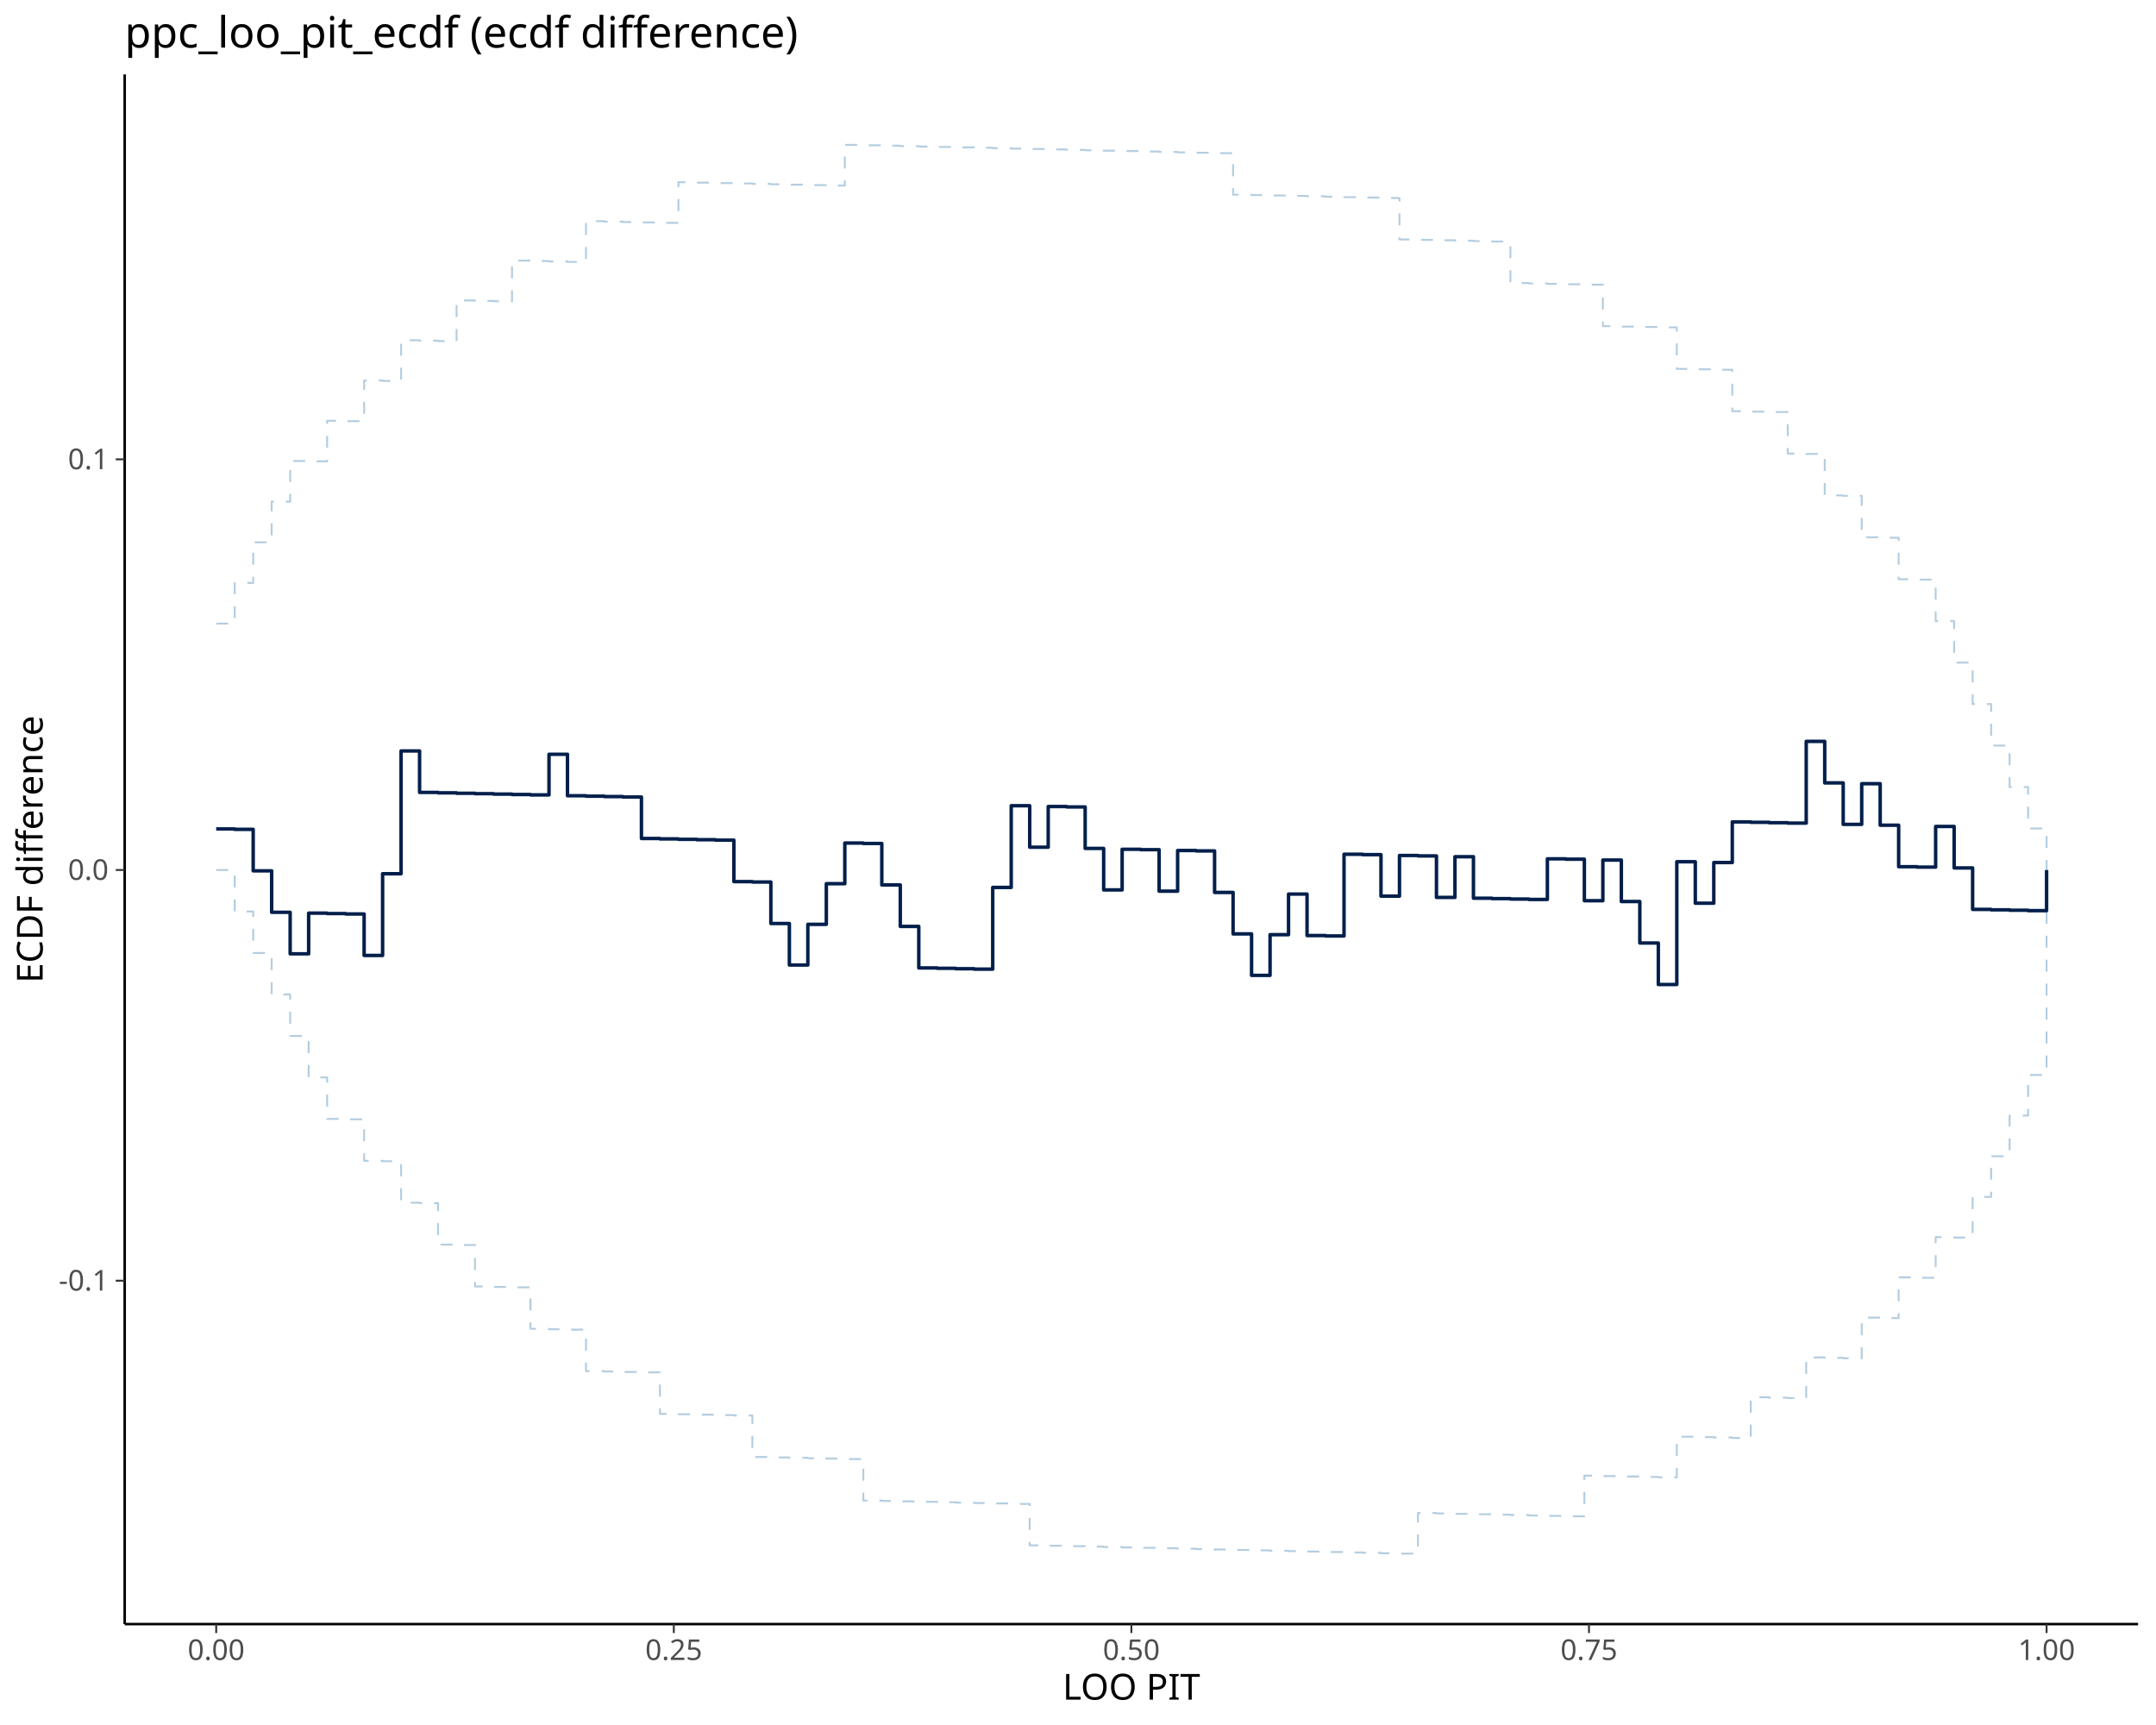
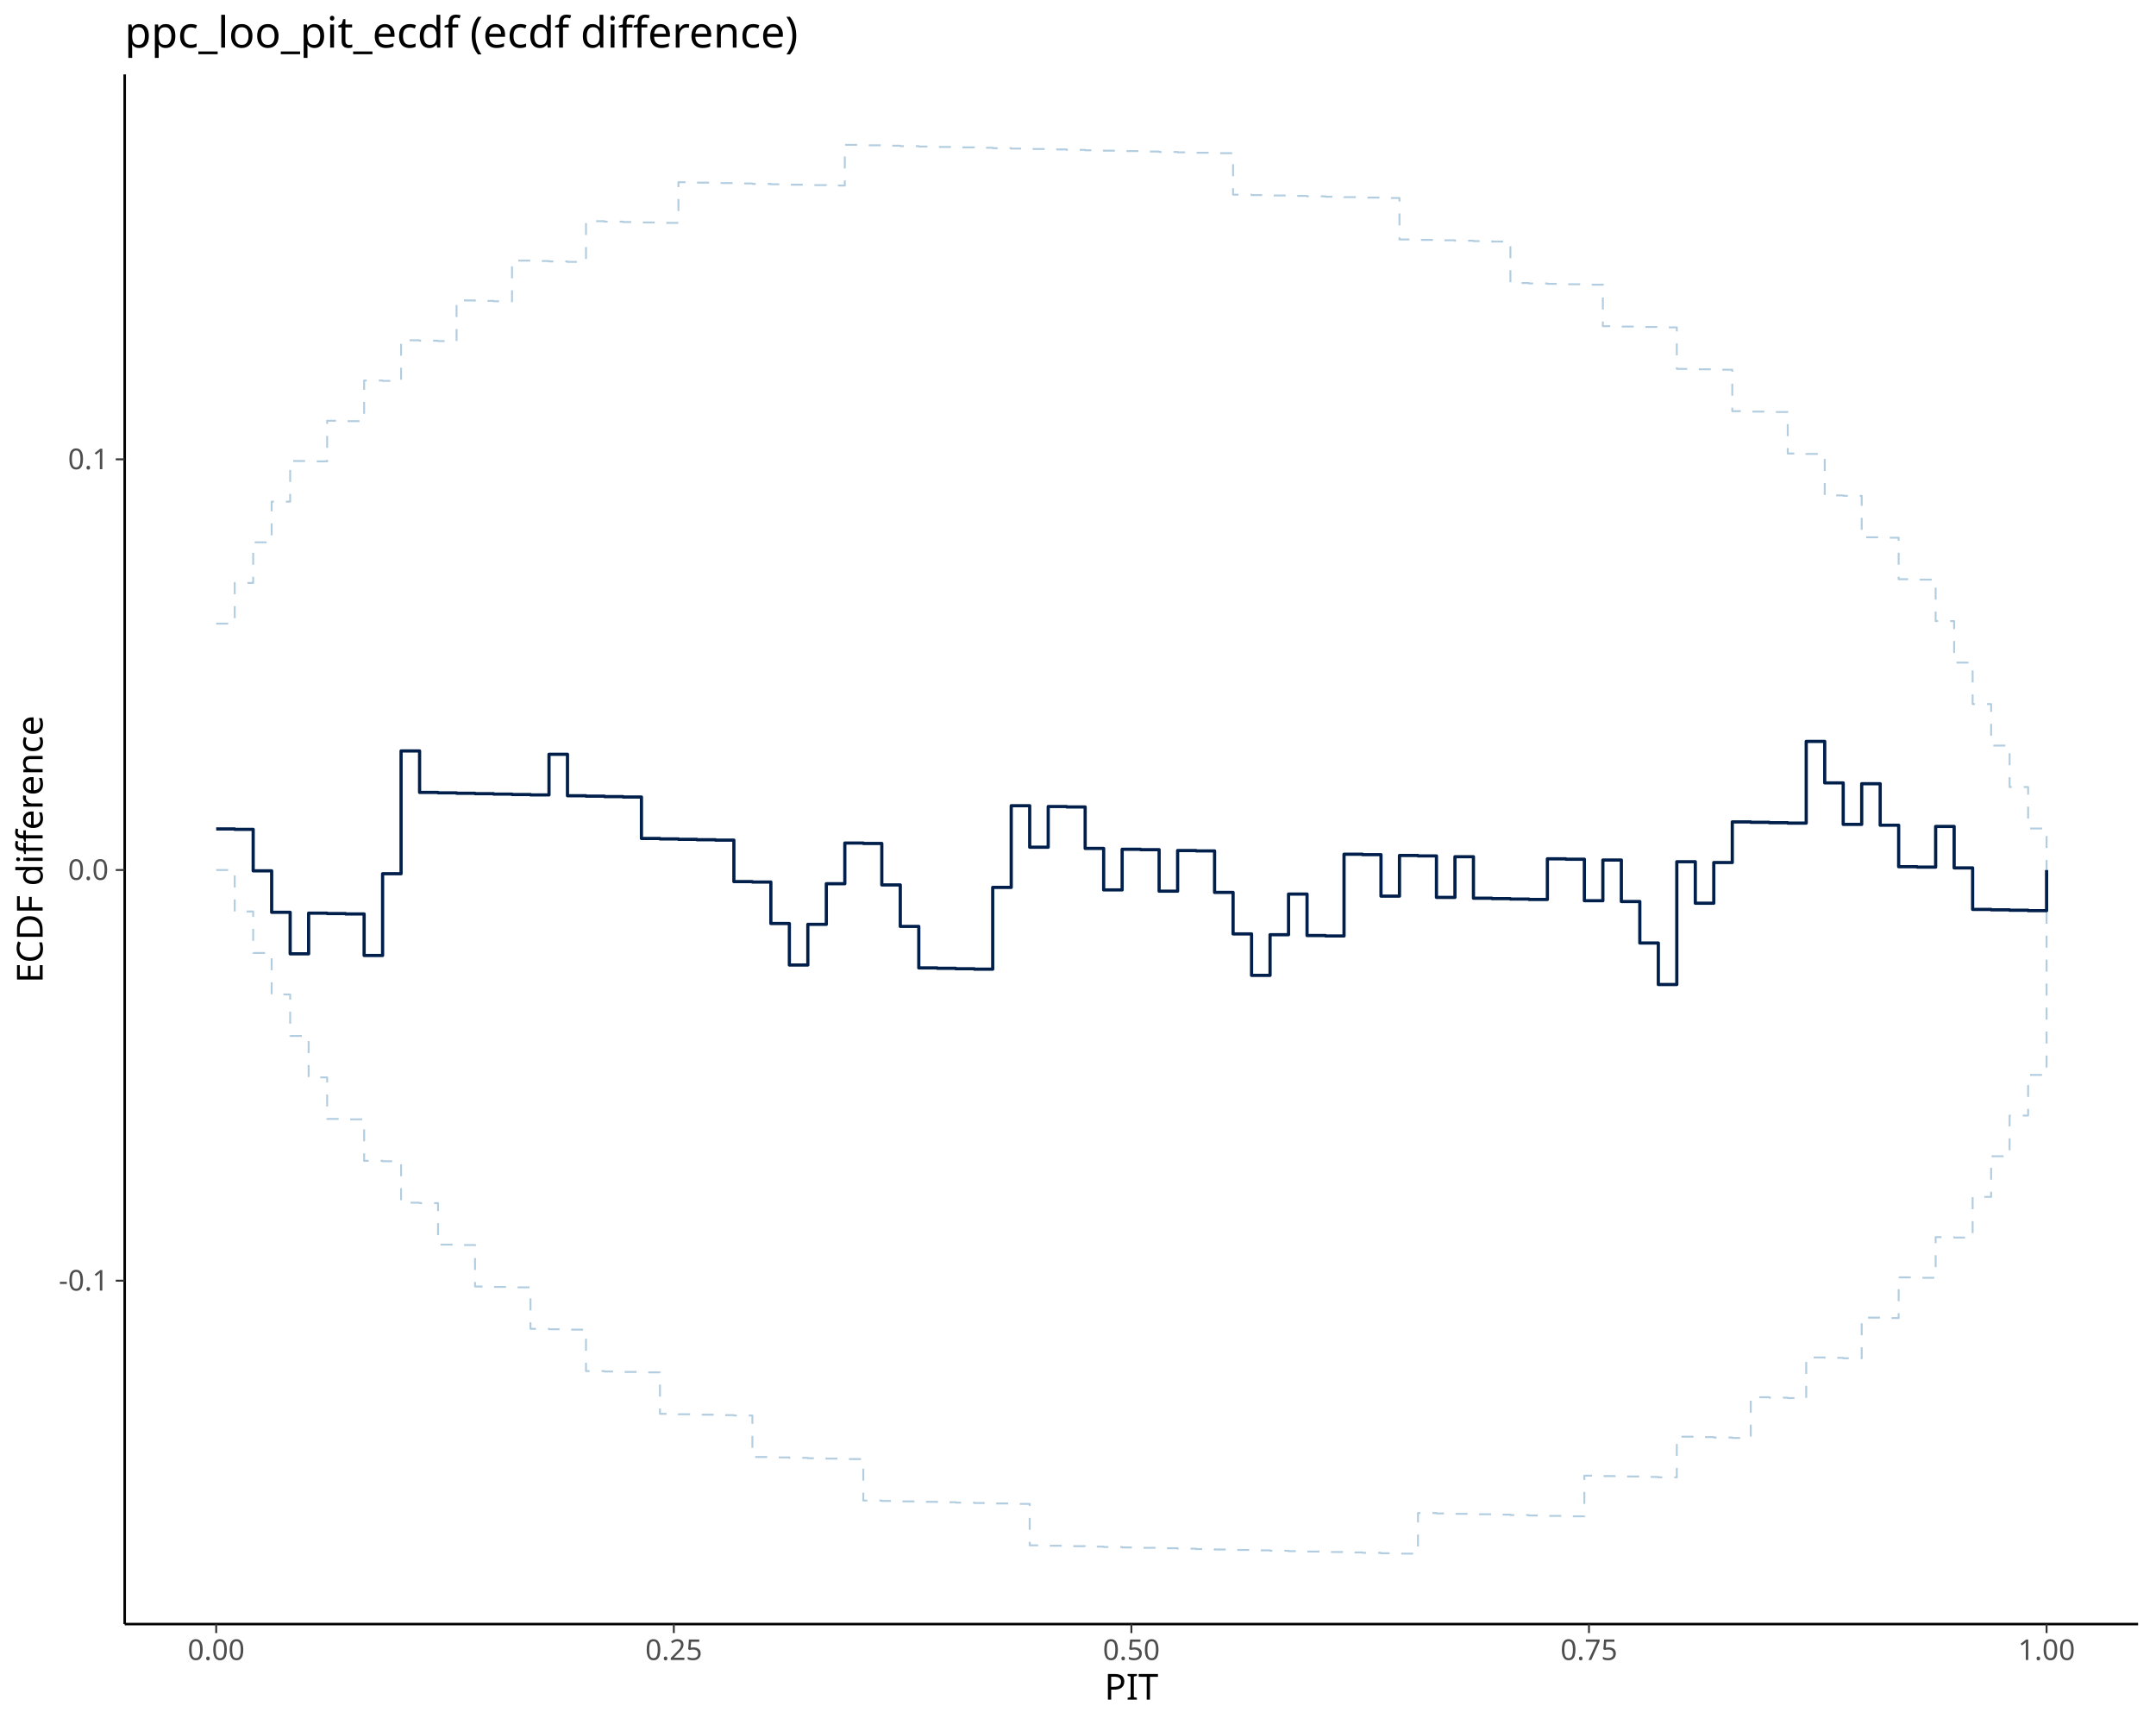
<svg xmlns="http://www.w3.org/2000/svg" class="svglite" data-engine-version="2.0" width="720.00pt" height="576.00pt" viewBox="0 0 720.00 576.00">
  <defs>
    <style type="text/css">
    .svglite line, .svglite polyline, .svglite polygon, .svglite path, .svglite rect, .svglite circle {
      fill: none;
      stroke: #000000;
      stroke-linecap: round;
      stroke-linejoin: round;
      stroke-miterlimit: 10.00;
    }
  </style>
  </defs>
  <rect width="100%" height="100%" style="stroke: none; fill: #FFFFFF;" />
  <defs>
    <clipPath id="cpMC4wMHw3MjAuMDB8MC4wMHw1NzYuMDA=">
      <rect x="0.00" y="0.00" width="720.00" height="576.00" />
    </clipPath>
  </defs>
  <g clip-path="url(#cpMC4wMHw3MjAuMDB8MC4wMHw1NzYuMDA=)">
</g>
  <defs>
    <clipPath id="cpNDEuNjR8NzE0LjAyfDI0Ljg1fDU0Mi4zMA==">
      <rect x="41.64" y="24.85" width="672.38" height="517.45" />
    </clipPath>
  </defs>
  <g clip-path="url(#cpNDEuNjR8NzE0LjAyfDI0Ljg1fDU0Mi4zMA==)">
    <polyline points="72.20,208.23 78.38,208.23 78.38,194.65 84.55,194.65 84.55,181.08 90.72,181.08 90.72,167.50 96.90,167.50 96.90,153.93 103.07,153.93 103.07,154.06 109.25,154.06 109.25,140.49 115.42,140.49 115.42,140.63 121.60,140.63 121.60,127.05 127.77,127.05 127.77,127.19 133.94,127.19 133.94,113.62 140.12,113.62 140.12,113.76 146.29,113.76 146.29,113.89 152.47,113.89 152.47,100.32 158.64,100.32 158.64,100.46 164.82,100.46 164.82,100.60 170.99,100.60 170.99,87.02 177.16,87.02 177.16,87.16 183.34,87.16 183.34,87.30 189.51,87.30 189.51,87.44 195.69,87.44 195.69,73.86 201.86,73.86 201.86,74.00 208.04,74.00 208.04,74.14 214.21,74.14 214.21,74.28 220.39,74.28 220.39,74.42 226.56,74.42 226.56,60.84 232.73,60.84 232.73,60.98 238.91,60.98 238.91,61.12 245.08,61.12 245.08,61.26 251.26,61.26 251.26,61.40 257.43,61.40 257.43,61.53 263.61,61.53 263.61,61.67 269.78,61.67 269.78,61.81 275.95,61.81 275.95,61.95 282.13,61.95 282.13,48.38 288.30,48.38 288.30,48.51 294.48,48.51 294.48,48.65 300.65,48.65 300.65,48.79 306.83,48.79 306.83,48.93 313.00,48.93 313.00,49.07 319.17,49.07 319.17,49.21 325.35,49.21 325.35,49.34 331.52,49.34 331.52,49.48 337.70,49.48 337.70,49.62 343.87,49.62 343.87,49.76 350.05,49.76 350.05,49.90 356.22,49.90 356.22,50.04 362.39,50.04 362.39,50.18 368.57,50.18 368.57,50.31 374.74,50.31 374.74,50.45 380.92,50.45 380.92,50.59 387.09,50.59 387.09,50.73 393.27,50.73 393.27,50.87 399.44,50.87 399.44,51.01 405.61,51.01 405.61,51.15 411.79,51.15 411.79,65.00 417.96,65.00 417.96,65.14 424.14,65.14 424.14,65.27 430.31,65.27 430.31,65.41 436.49,65.41 436.49,65.55 442.66,65.55 442.66,65.69 448.84,65.69 448.84,65.83 455.01,65.83 455.01,65.97 461.18,65.97 461.18,66.11 467.36,66.11 467.36,79.96 473.53,79.96 473.53,80.10 479.71,80.10 479.71,80.23 485.88,80.23 485.88,80.37 492.06,80.37 492.06,80.51 498.23,80.51 498.23,80.65 504.40,80.65 504.40,94.50 510.58,94.50 510.58,94.64 516.75,94.64 516.75,94.78 522.93,94.78 522.93,94.92 529.10,94.92 529.10,95.06 535.28,95.06 535.28,108.91 541.45,108.91 541.45,109.05 547.62,109.05 547.62,109.18 553.80,109.18 553.80,109.32 559.97,109.32 559.97,123.18 566.15,123.18 566.15,123.31 572.32,123.31 572.32,123.45 578.50,123.45 578.50,137.30 584.67,137.30 584.67,137.44 590.84,137.44 590.84,137.58 597.02,137.58 597.02,151.43 603.19,151.43 603.19,151.57 609.37,151.57 609.37,165.42 615.54,165.42 615.54,165.56 621.72,165.56 621.72,179.41 627.89,179.41 627.89,179.55 634.06,179.55 634.06,193.40 640.24,193.40 640.24,193.54 646.41,193.54 646.41,207.39 652.59,207.39 652.59,221.25 658.76,221.25 658.76,235.10 664.94,235.10 664.94,248.95 671.11,248.95 671.11,262.80 677.29,262.80 677.29,276.65 683.46,276.65 683.46,290.51 " style="stroke-width: 0.64; stroke: #B3CDE0; stroke-dasharray: 4.00,4.00; stroke-linecap: butt;" />
    <polyline points="72.20,290.51 78.38,290.51 78.38,304.36 84.55,304.36 84.55,318.21 90.72,318.21 90.72,332.06 96.90,332.06 96.90,345.91 103.07,345.91 103.07,359.76 109.25,359.76 109.25,373.62 115.42,373.62 115.42,373.76 121.60,373.76 121.60,387.61 127.77,387.61 127.77,387.75 133.94,387.75 133.94,401.60 140.12,401.60 140.12,401.74 146.29,401.74 146.29,415.59 152.47,415.59 152.47,415.73 158.64,415.73 158.64,429.58 164.82,429.58 164.82,429.72 170.99,429.72 170.99,429.86 177.16,429.86 177.16,443.71 183.34,443.71 183.34,443.85 189.51,443.85 189.51,443.98 195.69,443.98 195.69,457.84 201.86,457.84 201.86,457.97 208.04,457.97 208.04,458.11 214.21,458.11 214.21,458.25 220.39,458.25 220.39,472.10 226.56,472.10 226.56,472.24 232.73,472.24 232.73,472.38 238.91,472.38 238.91,472.52 245.08,472.52 245.08,472.66 251.26,472.66 251.26,486.51 257.43,486.51 257.43,486.65 263.61,486.65 263.61,486.79 269.78,486.79 269.78,486.92 275.95,486.92 275.95,487.06 282.13,487.06 282.13,487.20 288.30,487.20 288.30,501.05 294.48,501.05 294.48,501.19 300.65,501.19 300.65,501.33 306.83,501.33 306.83,501.47 313.00,501.47 313.00,501.61 319.17,501.61 319.17,501.75 325.35,501.75 325.35,501.88 331.52,501.88 331.52,502.02 337.70,502.02 337.70,502.16 343.87,502.16 343.87,516.01 350.05,516.01 350.05,516.15 356.22,516.15 356.22,516.29 362.39,516.29 362.39,516.43 368.57,516.43 368.57,516.57 374.74,516.57 374.74,516.71 380.92,516.71 380.92,516.84 387.09,516.84 387.09,516.98 393.27,516.98 393.27,517.12 399.44,517.12 399.44,517.26 405.61,517.26 405.61,517.40 411.79,517.40 411.79,517.54 417.96,517.54 417.96,517.68 424.14,517.68 424.14,517.81 430.31,517.81 430.31,517.95 436.49,517.95 436.49,518.09 442.66,518.09 442.66,518.23 448.84,518.23 448.84,518.37 455.01,518.37 455.01,518.51 461.18,518.51 461.18,518.65 467.36,518.65 467.36,518.78 473.53,518.78 473.53,505.21 479.71,505.21 479.71,505.35 485.88,505.35 485.88,505.49 492.06,505.49 492.06,505.62 498.23,505.62 498.23,505.76 504.40,505.76 504.40,505.90 510.58,505.90 510.58,506.04 516.75,506.04 516.75,506.18 522.93,506.18 522.93,506.32 529.10,506.32 529.10,492.74 535.28,492.74 535.28,492.88 541.45,492.88 541.45,493.02 547.62,493.02 547.62,493.16 553.80,493.16 553.80,493.30 559.97,493.30 559.97,479.72 566.15,479.72 566.15,479.86 572.32,479.86 572.32,480.00 578.50,480.00 578.50,480.14 584.67,480.14 584.67,466.56 590.84,466.56 590.84,466.70 597.02,466.70 597.02,466.84 603.19,466.84 603.19,453.26 609.37,453.26 609.37,453.40 615.54,453.40 615.54,453.54 621.72,453.54 621.72,439.97 627.89,439.97 627.89,440.11 634.06,440.11 634.06,426.53 640.24,426.53 640.24,426.67 646.41,426.67 646.41,413.09 652.59,413.09 652.59,413.23 658.76,413.23 658.76,399.66 664.94,399.66 664.94,386.08 671.11,386.08 671.11,372.51 677.29,372.51 677.29,358.93 683.46,358.93 683.46,290.51 " style="stroke-width: 0.64; stroke: #B3CDE0; stroke-dasharray: 4.00,4.00; stroke-linecap: butt;" />
-     <polyline points="72.20,276.79 78.38,276.79 78.38,276.93 84.55,276.93 84.55,290.78 90.72,290.78 90.72,304.63 96.90,304.63 96.90,318.49 103.07,318.49 103.07,304.91 109.25,304.91 109.25,305.05 115.42,305.05 115.42,305.19 121.60,305.19 121.60,319.04 127.77,319.04 127.77,291.75 133.94,291.75 133.94,250.75 140.12,250.75 140.12,264.60 146.29,264.60 146.29,264.74 152.47,264.74 152.47,264.88 158.64,264.88 158.64,265.02 164.82,265.02 164.82,265.16 170.99,265.16 170.99,265.30 177.16,265.30 177.16,265.43 183.34,265.43 183.34,251.86 189.51,251.86 189.51,265.71 195.69,265.71 195.69,265.85 201.86,265.85 201.86,265.99 208.04,265.99 208.04,266.13 214.21,266.13 214.21,279.98 220.39,279.98 220.39,280.12 226.56,280.12 226.56,280.26 232.73,280.26 232.73,280.39 238.91,280.39 238.91,280.53 245.08,280.53 245.08,294.38 251.26,294.38 251.26,294.52 257.43,294.52 257.43,308.37 263.61,308.37 263.61,322.23 269.78,322.23 269.78,308.65 275.95,308.65 275.95,295.08 282.13,295.08 282.13,281.50 288.30,281.50 288.30,281.64 294.48,281.64 294.48,295.49 300.65,295.49 300.65,309.34 306.83,309.34 306.83,323.20 313.00,323.20 313.00,323.33 319.17,323.33 319.17,323.47 325.35,323.47 325.35,323.61 331.52,323.61 331.52,296.32 337.70,296.32 337.70,269.04 343.87,269.04 343.87,282.89 350.05,282.89 350.05,269.31 356.22,269.31 356.22,269.45 362.39,269.45 362.39,283.30 368.57,283.30 368.57,297.15 374.74,297.15 374.74,283.58 380.92,283.58 380.92,283.72 387.09,283.72 387.09,297.57 393.27,297.57 393.27,284.00 399.44,284.00 399.44,284.13 405.61,284.13 405.61,297.99 411.79,297.99 411.79,311.84 417.96,311.84 417.96,325.69 424.14,325.69 424.14,312.11 430.31,312.11 430.31,298.54 436.49,298.54 436.49,312.39 442.66,312.39 442.66,312.53 448.84,312.53 448.84,285.24 455.01,285.24 455.01,285.38 461.18,285.38 461.18,299.23 467.36,299.23 467.36,285.66 473.53,285.66 473.53,285.80 479.71,285.80 479.71,299.65 485.88,299.65 485.88,286.07 492.06,286.07 492.06,299.92 498.23,299.92 498.23,300.06 504.40,300.06 504.40,300.20 510.58,300.20 510.58,300.34 516.75,300.34 516.75,286.77 522.93,286.77 522.93,286.90 529.10,286.90 529.10,300.76 535.28,300.76 535.28,287.18 541.45,287.18 541.45,301.03 547.62,301.03 547.62,314.88 553.80,314.88 553.80,328.74 559.97,328.74 559.97,287.74 566.15,287.74 566.15,301.59 572.32,301.59 572.32,288.01 578.50,288.01 578.50,274.44 584.67,274.44 584.67,274.58 590.84,274.58 590.84,274.71 597.02,274.71 597.02,274.85 603.19,274.85 603.19,247.56 609.37,247.56 609.37,261.42 615.54,261.42 615.54,275.27 621.72,275.27 621.72,261.69 627.89,261.69 627.89,275.55 634.06,275.55 634.06,289.40 640.24,289.40 640.24,289.54 646.41,289.54 646.41,275.96 652.59,275.96 652.59,289.81 658.76,289.81 658.76,303.66 664.94,303.66 664.94,303.80 671.11,303.80 671.11,303.94 677.29,303.94 677.29,304.08 683.46,304.08 683.46,290.51 " style="stroke-width: 1.16; stroke: #011F4B; stroke-linecap: butt;" />
+     <polyline points="72.20,276.79 78.38,276.79 78.38,276.93 84.55,276.93 84.55,290.78 90.72,290.78 90.72,304.63 96.90,304.63 96.90,318.49 103.07,318.49 103.07,304.91 109.25,304.91 109.25,305.05 115.42,305.05 115.42,305.19 121.60,305.19 121.60,319.04 127.77,319.04 127.77,291.75 133.94,291.75 133.94,250.75 140.12,250.75 140.12,264.60 146.29,264.60 146.29,264.74 152.47,264.74 152.47,264.88 158.64,264.88 158.64,265.02 164.82,265.02 164.82,265.16 170.99,265.16 170.99,265.30 177.16,265.30 177.16,265.43 183.34,265.43 183.34,251.86 189.51,251.86 189.51,265.71 195.69,265.71 195.69,265.85 201.86,265.85 201.86,265.99 208.04,265.99 208.04,266.13 214.21,266.13 214.21,279.98 220.39,279.98 220.39,280.12 226.56,280.12 226.56,280.26 232.73,280.26 232.73,280.39 238.91,280.39 238.91,280.53 245.08,280.53 245.08,294.38 251.26,294.38 251.26,294.52 257.43,294.52 257.43,308.37 263.61,308.37 263.61,322.23 269.78,322.23 269.78,308.65 275.95,308.65 275.95,295.08 282.13,295.08 282.13,281.50 288.30,281.50 288.30,281.64 294.48,281.64 294.48,295.49 300.65,295.49 300.65,309.34 306.83,309.34 306.83,323.20 313.00,323.20 313.00,323.33 319.17,323.33 319.17,323.47 325.35,323.47 325.35,323.61 331.52,323.61 331.52,296.32 337.70,296.32 337.70,269.04 343.87,269.04 343.87,282.89 350.05,282.89 350.05,269.31 356.22,269.31 356.22,269.45 362.39,269.45 362.39,283.30 368.57,283.30 368.57,297.15 374.74,297.15 374.74,283.58 380.92,283.58 380.92,283.72 387.09,283.72 387.09,297.57 393.27,297.57 393.27,284.00 399.44,284.00 399.44,284.13 405.61,284.13 405.61,297.99 411.79,297.99 411.79,311.84 417.96,311.84 417.96,325.69 424.14,325.69 424.14,312.11 430.31,312.11 430.31,298.54 436.49,298.54 436.49,312.39 442.66,312.39 442.66,312.53 448.84,312.53 448.84,285.24 455.01,285.24 455.01,285.38 461.18,285.38 461.18,299.23 467.36,299.23 467.36,285.66 473.53,285.66 473.53,285.80 479.71,285.80 479.71,299.65 485.88,299.65 485.88,286.07 492.06,286.07 492.06,299.92 498.23,299.92 498.23,300.06 504.40,300.06 504.40,300.20 510.58,300.20 510.58,300.34 516.75,300.34 516.75,286.77 522.93,286.77 522.93,286.90 529.10,286.90 529.10,300.76 535.28,300.76 535.28,287.18 541.45,287.18 541.45,301.03 547.62,301.03 547.62,314.88 553.80,314.88 553.80,328.74 559.97,328.74 559.97,287.74 566.15,287.74 566.15,301.59 572.32,301.59 572.32,288.01 578.50,288.01 578.50,274.44 584.67,274.44 584.67,274.58 590.84,274.58 590.84,274.71 597.02,274.71 597.02,274.85 603.19,274.85 603.19,247.56 609.37,247.56 609.37,261.42 615.54,261.42 615.54,275.27 621.72,275.27 621.72,261.69 627.89,261.69 627.89,275.55 634.06,275.55 634.06,289.40 640.24,289.40 640.24,289.54 646.41,289.54 646.41,275.96 652.59,275.96 652.59,289.81 658.76,289.81 658.76,303.66 664.94,303.66 664.94,303.80 671.11,303.80 671.11,303.94 677.29,303.94 677.29,304.08 683.46,304.08 683.46,290.51 " style="stroke-width: 1.07; stroke: #011F4B; stroke-linecap: butt;" />
  </g>
  <g clip-path="url(#cpMC4wMHw3MjAuMDB8MC4wMHw1NzYuMDA=)">
    <polyline points="41.64,542.30 41.64,24.85 " style="stroke-width: 0.85; stroke-linecap: butt;" />
    <text x="36.26" y="430.94" text-anchor="end" style="font-size: 9.60px; fill: #4D4D4D; font-family: sans;" textLength="16.54px" lengthAdjust="spacingAndGlyphs">-0.1</text>
    <text x="36.26" y="293.81" text-anchor="end" style="font-size: 9.60px; fill: #4D4D4D; font-family: sans;" textLength="13.35px" lengthAdjust="spacingAndGlyphs">0.0</text>
    <text x="36.26" y="156.68" text-anchor="end" style="font-size: 9.60px; fill: #4D4D4D; font-family: sans;" textLength="13.35px" lengthAdjust="spacingAndGlyphs">0.1</text>
    <polyline points="38.65,427.64 41.64,427.64 " style="stroke-width: 0.64; stroke: #333333; stroke-linecap: butt;" />
    <polyline points="38.65,290.51 41.64,290.51 " style="stroke-width: 0.64; stroke: #333333; stroke-linecap: butt;" />
    <polyline points="38.65,153.37 41.64,153.37 " style="stroke-width: 0.64; stroke: #333333; stroke-linecap: butt;" />
    <polyline points="41.64,542.30 714.02,542.30 " style="stroke-width: 0.85; stroke-linecap: butt;" />
    <polyline points="72.20,545.29 72.20,542.30 " style="stroke-width: 0.64; stroke: #333333; stroke-linecap: butt;" />
    <polyline points="225.02,545.29 225.02,542.30 " style="stroke-width: 0.64; stroke: #333333; stroke-linecap: butt;" />
    <polyline points="377.83,545.29 377.83,542.30 " style="stroke-width: 0.64; stroke: #333333; stroke-linecap: butt;" />
    <polyline points="530.64,545.29 530.64,542.30 " style="stroke-width: 0.64; stroke: #333333; stroke-linecap: butt;" />
    <polyline points="683.46,545.29 683.46,542.30 " style="stroke-width: 0.64; stroke: #333333; stroke-linecap: butt;" />
    <text x="72.20" y="554.29" text-anchor="middle" style="font-size: 9.60px; fill: #4D4D4D; font-family: sans;" textLength="18.69px" lengthAdjust="spacingAndGlyphs">0.00</text>
    <text x="225.02" y="554.29" text-anchor="middle" style="font-size: 9.60px; fill: #4D4D4D; font-family: sans;" textLength="18.69px" lengthAdjust="spacingAndGlyphs">0.25</text>
    <text x="377.83" y="554.29" text-anchor="middle" style="font-size: 9.60px; fill: #4D4D4D; font-family: sans;" textLength="18.69px" lengthAdjust="spacingAndGlyphs">0.50</text>
    <text x="530.64" y="554.29" text-anchor="middle" style="font-size: 9.60px; fill: #4D4D4D; font-family: sans;" textLength="18.69px" lengthAdjust="spacingAndGlyphs">0.75</text>
    <text x="683.46" y="554.29" text-anchor="middle" style="font-size: 9.60px; fill: #4D4D4D; font-family: sans;" textLength="18.69px" lengthAdjust="spacingAndGlyphs">1.00</text>
-     <text x="377.83" y="567.53" text-anchor="middle" style="font-size: 12.00px; font-family: sans;" textLength="47.35px" lengthAdjust="spacingAndGlyphs">LOO PIT</text>
+     <text x="377.83" y="567.53" text-anchor="middle" style="font-size: 12.00px; font-family: sans;" textLength="18.67px" lengthAdjust="spacingAndGlyphs">PIT</text>
    <text transform="translate(14.24,283.58) rotate(-90)" text-anchor="middle" style="font-size: 12.00px; font-family: sans;" textLength="88.71px" lengthAdjust="spacingAndGlyphs">ECDF difference</text>
    <text x="41.64" y="15.89" style="font-size: 14.40px; font-family: sans;" textLength="216.96px" lengthAdjust="spacingAndGlyphs">ppc_loo_pit_ecdf (ecdf difference)</text>
  </g>
</svg>
